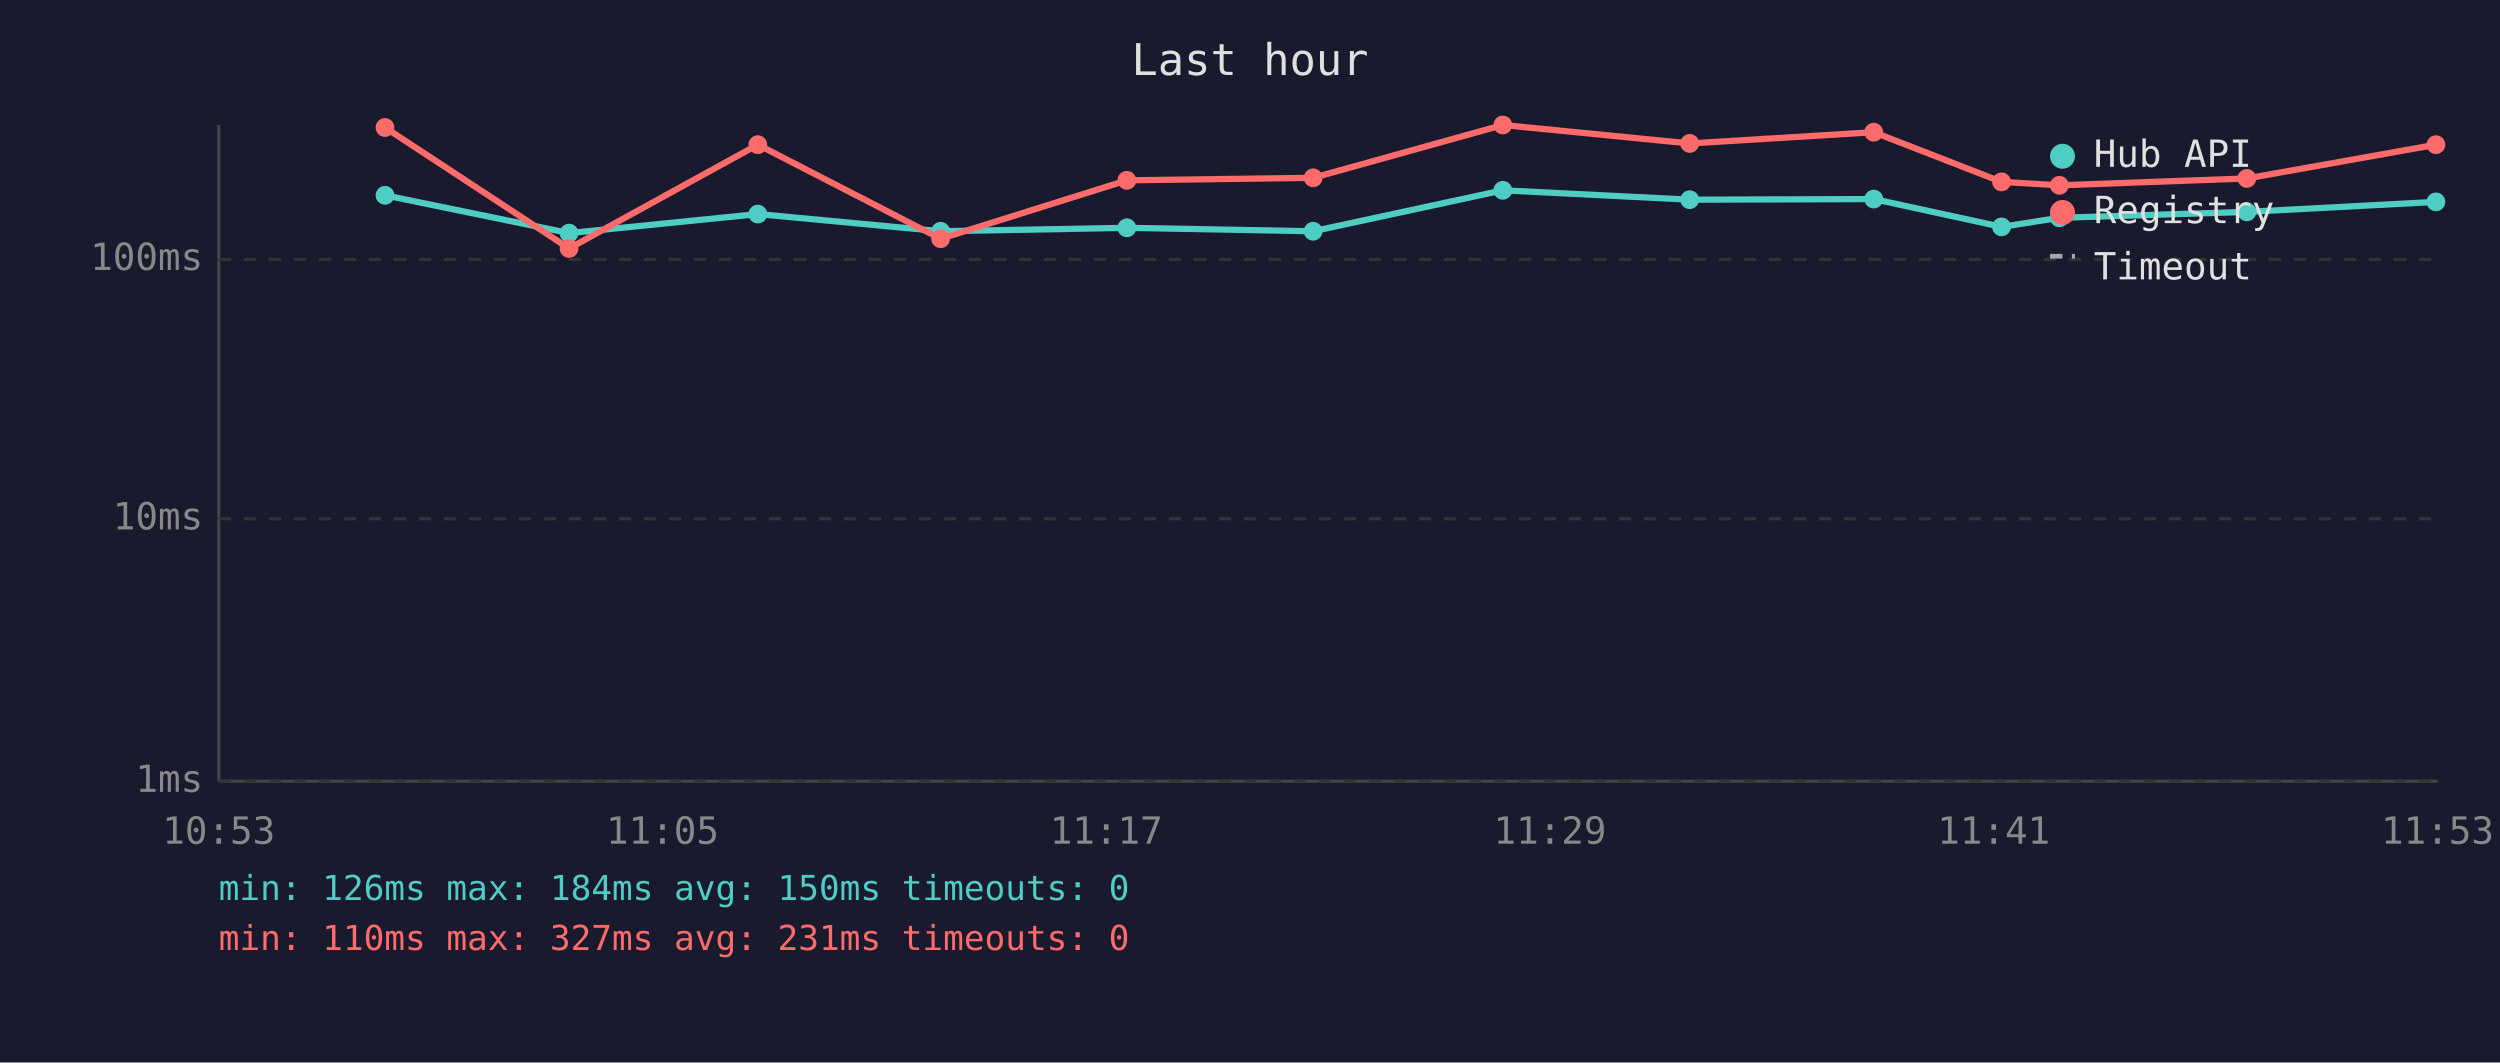
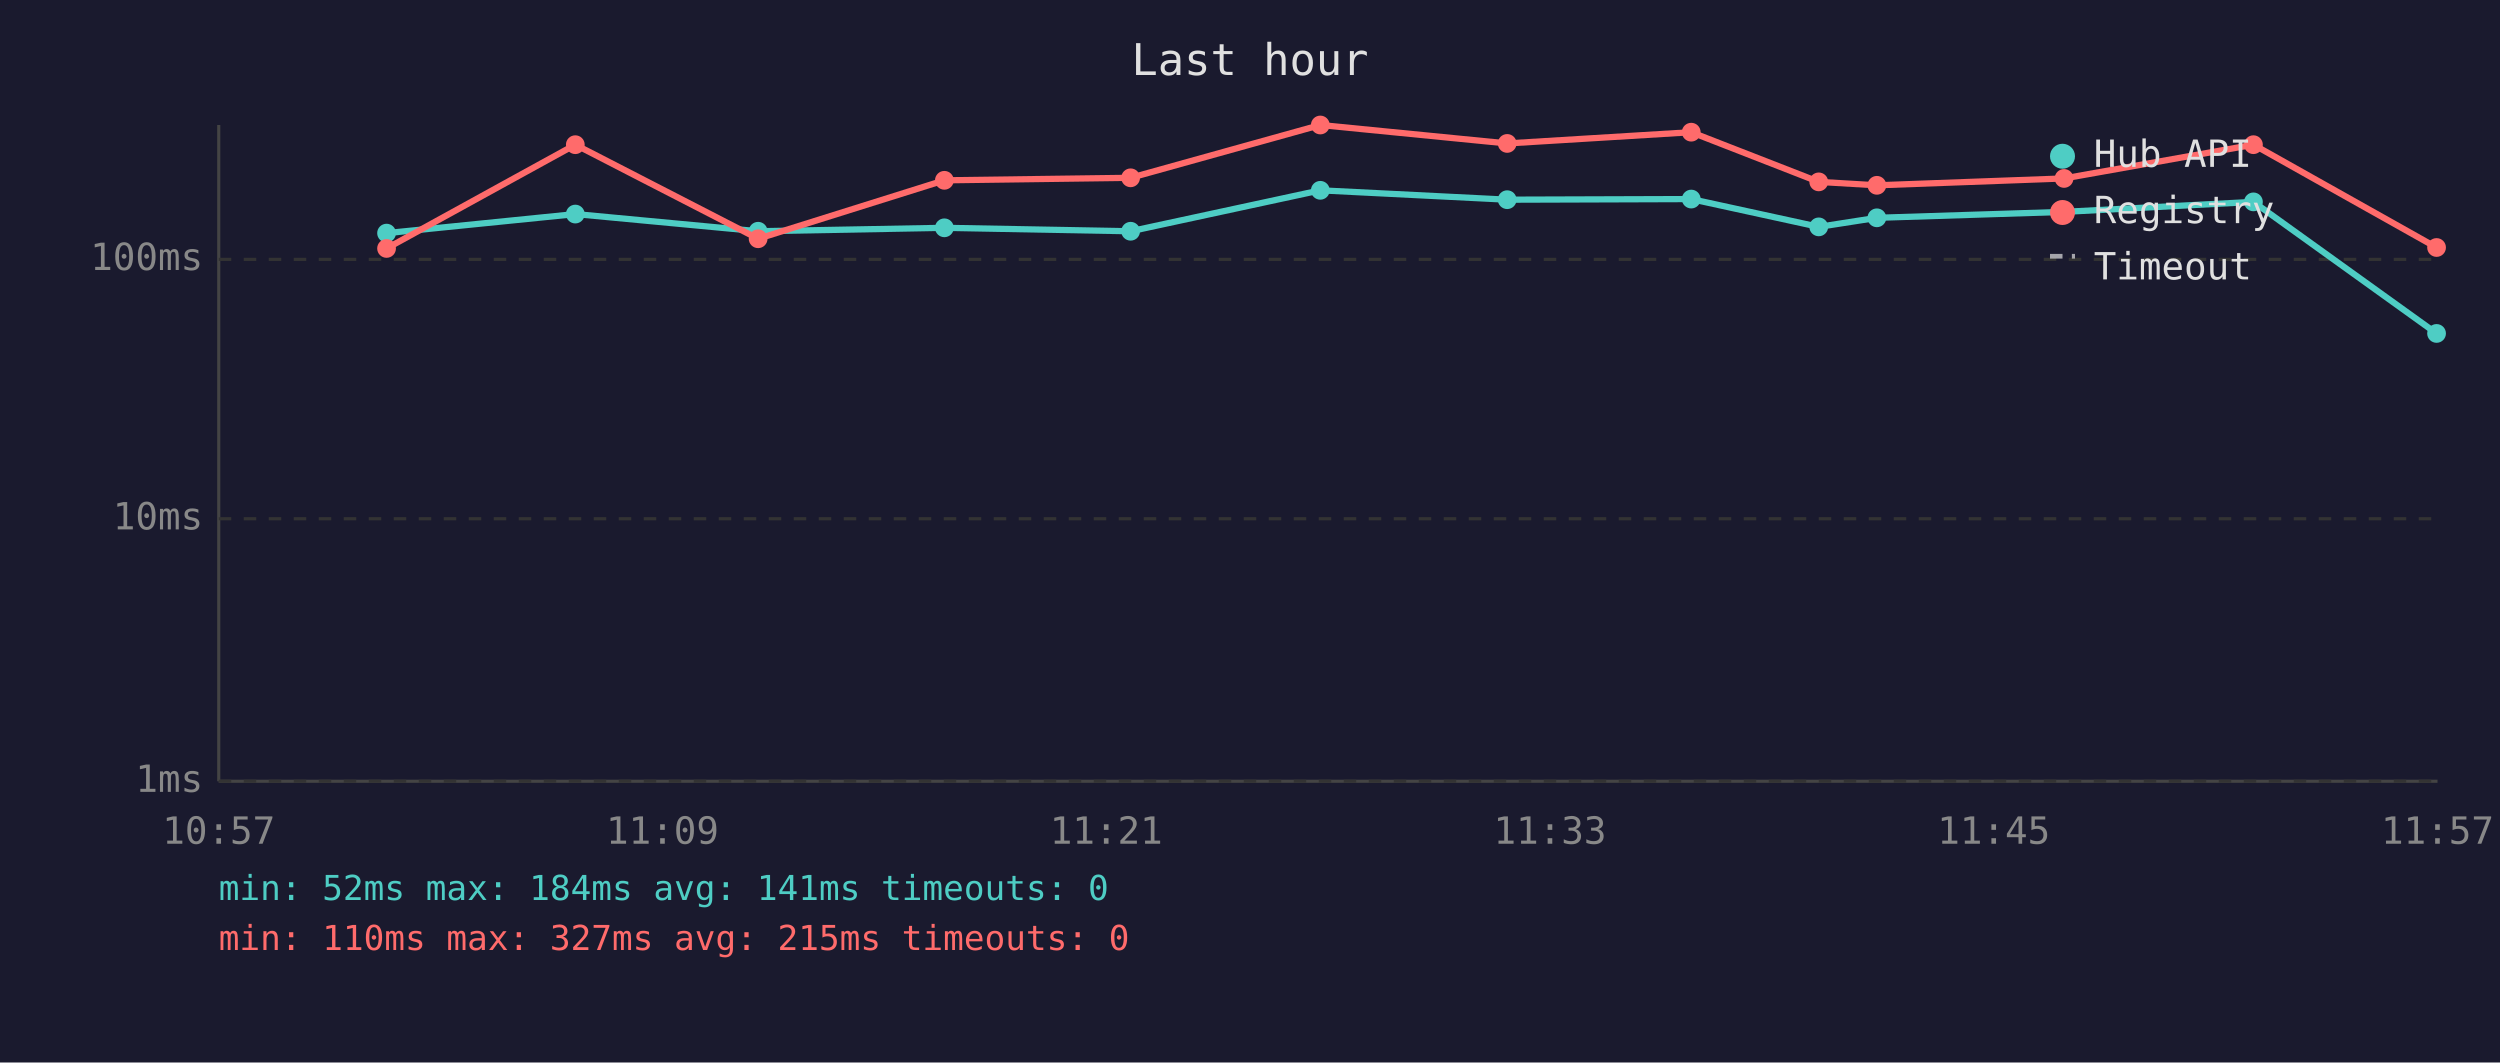
<svg xmlns="http://www.w3.org/2000/svg" viewBox="0 0 800 340" font-family="monospace" font-size="12">
  <rect width="800" height="340" fill="#1a1a2e" />
  <text x="400" y="24" fill="#e0e0e0" font-size="14" text-anchor="middle">Last hour</text>
  <line x1="70" y1="40" x2="70" y2="250" stroke="#444" stroke-width="1" />
  <line x1="70" y1="250" x2="780" y2="250" stroke="#444" stroke-width="1" />
  <line x1="70" y1="250" x2="780" y2="250" stroke="#333" stroke-width="1" stroke-dasharray="4" />
  <text x="65" y="250" fill="#888" text-anchor="end" dominant-baseline="middle">1ms</text>
  <line x1="70" y1="166" x2="780" y2="166" stroke="#333" stroke-width="1" stroke-dasharray="4" />
  <text x="65" y="166" fill="#888" text-anchor="end" dominant-baseline="middle">10ms</text>
  <line x1="70" y1="83" x2="780" y2="83" stroke="#333" stroke-width="1" stroke-dasharray="4" />
  <text x="65" y="83" fill="#888" text-anchor="end" dominant-baseline="middle">100ms</text>
-   <text x="70" y="270" fill="#888" text-anchor="middle">10:53</text>
-   <text x="212" y="270" fill="#888" text-anchor="middle">11:05</text>
-   <text x="354" y="270" fill="#888" text-anchor="middle">11:17</text>
-   <text x="496" y="270" fill="#888" text-anchor="middle">11:29</text>
-   <text x="638" y="270" fill="#888" text-anchor="middle">11:41</text>
-   <text x="780" y="270" fill="#888" text-anchor="middle">11:53</text>
-   <polyline points="123.2,62.5 182.1,74.6 242.5,68.5 301.0,74.0 360.6,72.9 420.2,74.0 480.9,60.9 540.7,63.9 599.6,63.7 640.5,72.6 659.0,69.7 719.0,67.8 779.5,64.6" fill="none" stroke="#4ecdc4" stroke-width="2" opacity="1" />
-   <circle cx="123.2" cy="62.5" r="3" fill="#4ecdc4" />
-   <circle cx="182.1" cy="74.6" r="3" fill="#4ecdc4" />
-   <circle cx="242.5" cy="68.5" r="3" fill="#4ecdc4" />
-   <circle cx="301.0" cy="74.0" r="3" fill="#4ecdc4" />
-   <circle cx="360.6" cy="72.9" r="3" fill="#4ecdc4" />
-   <circle cx="420.2" cy="74.0" r="3" fill="#4ecdc4" />
-   <circle cx="480.9" cy="60.9" r="3" fill="#4ecdc4" />
-   <circle cx="540.7" cy="63.9" r="3" fill="#4ecdc4" />
-   <circle cx="599.6" cy="63.7" r="3" fill="#4ecdc4" />
-   <circle cx="640.5" cy="72.6" r="3" fill="#4ecdc4" />
-   <circle cx="659.0" cy="69.7" r="3" fill="#4ecdc4" />
-   <circle cx="719.0" cy="67.8" r="3" fill="#4ecdc4" />
-   <circle cx="779.5" cy="64.6" r="3" fill="#4ecdc4" />
-   <polyline points="123.2,40.8 182.1,79.5 242.5,46.3 301.0,76.4 360.6,57.7 420.2,56.9 480.9,40.0 540.7,45.9 599.6,42.3 640.5,58.2 659.0,59.3 719.0,57.1 779.5,46.3" fill="none" stroke="#ff6b6b" stroke-width="2" opacity="1" />
-   <circle cx="123.2" cy="40.8" r="3" fill="#ff6b6b" />
-   <circle cx="182.1" cy="79.5" r="3" fill="#ff6b6b" />
-   <circle cx="242.5" cy="46.3" r="3" fill="#ff6b6b" />
-   <circle cx="301.0" cy="76.4" r="3" fill="#ff6b6b" />
-   <circle cx="360.6" cy="57.7" r="3" fill="#ff6b6b" />
-   <circle cx="420.2" cy="56.9" r="3" fill="#ff6b6b" />
-   <circle cx="480.9" cy="40.0" r="3" fill="#ff6b6b" />
-   <circle cx="540.7" cy="45.9" r="3" fill="#ff6b6b" />
-   <circle cx="599.6" cy="42.3" r="3" fill="#ff6b6b" />
-   <circle cx="640.5" cy="58.2" r="3" fill="#ff6b6b" />
-   <circle cx="659.0" cy="59.3" r="3" fill="#ff6b6b" />
-   <circle cx="719.0" cy="57.1" r="3" fill="#ff6b6b" />
-   <circle cx="779.5" cy="46.3" r="3" fill="#ff6b6b" />
+   <text x="70" y="270" fill="#888" text-anchor="middle">10:57</text>
+   <text x="212" y="270" fill="#888" text-anchor="middle">11:09</text>
+   <text x="354" y="270" fill="#888" text-anchor="middle">11:21</text>
+   <text x="496" y="270" fill="#888" text-anchor="middle">11:33</text>
+   <text x="638" y="270" fill="#888" text-anchor="middle">11:45</text>
+   <text x="780" y="270" fill="#888" text-anchor="middle">11:57</text>
+   <polyline points="123.7,74.6 184.1,68.5 242.6,74.0 302.2,72.9 361.8,74.0 422.5,60.9 482.3,63.9 541.2,63.7 582.0,72.6 600.6,69.7 660.5,67.8 721.1,64.6 779.7,106.7" fill="none" stroke="#4ecdc4" stroke-width="2" opacity="1" />
+   <circle cx="123.7" cy="74.6" r="3" fill="#4ecdc4" />
+   <circle cx="184.1" cy="68.5" r="3" fill="#4ecdc4" />
+   <circle cx="242.6" cy="74.0" r="3" fill="#4ecdc4" />
+   <circle cx="302.2" cy="72.9" r="3" fill="#4ecdc4" />
+   <circle cx="361.8" cy="74.0" r="3" fill="#4ecdc4" />
+   <circle cx="422.5" cy="60.9" r="3" fill="#4ecdc4" />
+   <circle cx="482.3" cy="63.9" r="3" fill="#4ecdc4" />
+   <circle cx="541.2" cy="63.7" r="3" fill="#4ecdc4" />
+   <circle cx="582.0" cy="72.6" r="3" fill="#4ecdc4" />
+   <circle cx="600.6" cy="69.7" r="3" fill="#4ecdc4" />
+   <circle cx="660.5" cy="67.8" r="3" fill="#4ecdc4" />
+   <circle cx="721.1" cy="64.6" r="3" fill="#4ecdc4" />
+   <circle cx="779.7" cy="106.7" r="3" fill="#4ecdc4" />
+   <polyline points="123.7,79.5 184.1,46.3 242.6,76.4 302.2,57.7 361.8,56.9 422.5,40.0 482.3,45.9 541.2,42.3 582.0,58.2 600.6,59.3 660.5,57.1 721.1,46.3 779.7,79.2" fill="none" stroke="#ff6b6b" stroke-width="2" opacity="1" />
+   <circle cx="123.7" cy="79.5" r="3" fill="#ff6b6b" />
+   <circle cx="184.1" cy="46.3" r="3" fill="#ff6b6b" />
+   <circle cx="242.6" cy="76.4" r="3" fill="#ff6b6b" />
+   <circle cx="302.2" cy="57.7" r="3" fill="#ff6b6b" />
+   <circle cx="361.8" cy="56.9" r="3" fill="#ff6b6b" />
+   <circle cx="422.5" cy="40.0" r="3" fill="#ff6b6b" />
+   <circle cx="482.3" cy="45.9" r="3" fill="#ff6b6b" />
+   <circle cx="541.2" cy="42.3" r="3" fill="#ff6b6b" />
+   <circle cx="582.0" cy="58.2" r="3" fill="#ff6b6b" />
+   <circle cx="600.6" cy="59.3" r="3" fill="#ff6b6b" />
+   <circle cx="660.5" cy="57.1" r="3" fill="#ff6b6b" />
+   <circle cx="721.1" cy="46.3" r="3" fill="#ff6b6b" />
+   <circle cx="779.7" cy="79.2" r="3" fill="#ff6b6b" />
  <circle cx="660" cy="50" r="4" fill="#4ecdc4" />
  <text x="670" y="50" fill="#e0e0e0" dominant-baseline="middle">Hub API</text>
  <circle cx="660" cy="68" r="4" fill="#ff6b6b" />
  <text x="670" y="68" fill="#e0e0e0" dominant-baseline="middle">Registry</text>
  <line x1="656" y1="82" x2="664" y2="82" stroke="#e0e0e0" stroke-width="1.5" stroke-dasharray="4,3" opacity="0.7" />
  <text x="670" y="86" fill="#e0e0e0" dominant-baseline="middle">Timeout</text>
-   <text x="70" y="288" fill="#4ecdc4" font-size="11">min: 126ms  max: 184ms  avg: 150ms  timeouts: 0</text>
-   <text x="70" y="304" fill="#ff6b6b" font-size="11">min: 110ms  max: 327ms  avg: 231ms  timeouts: 0</text>
+   <text x="70" y="288" fill="#4ecdc4" font-size="11">min: 52ms  max: 184ms  avg: 141ms  timeouts: 0</text>
+   <text x="70" y="304" fill="#ff6b6b" font-size="11">min: 110ms  max: 327ms  avg: 215ms  timeouts: 0</text>
</svg>
